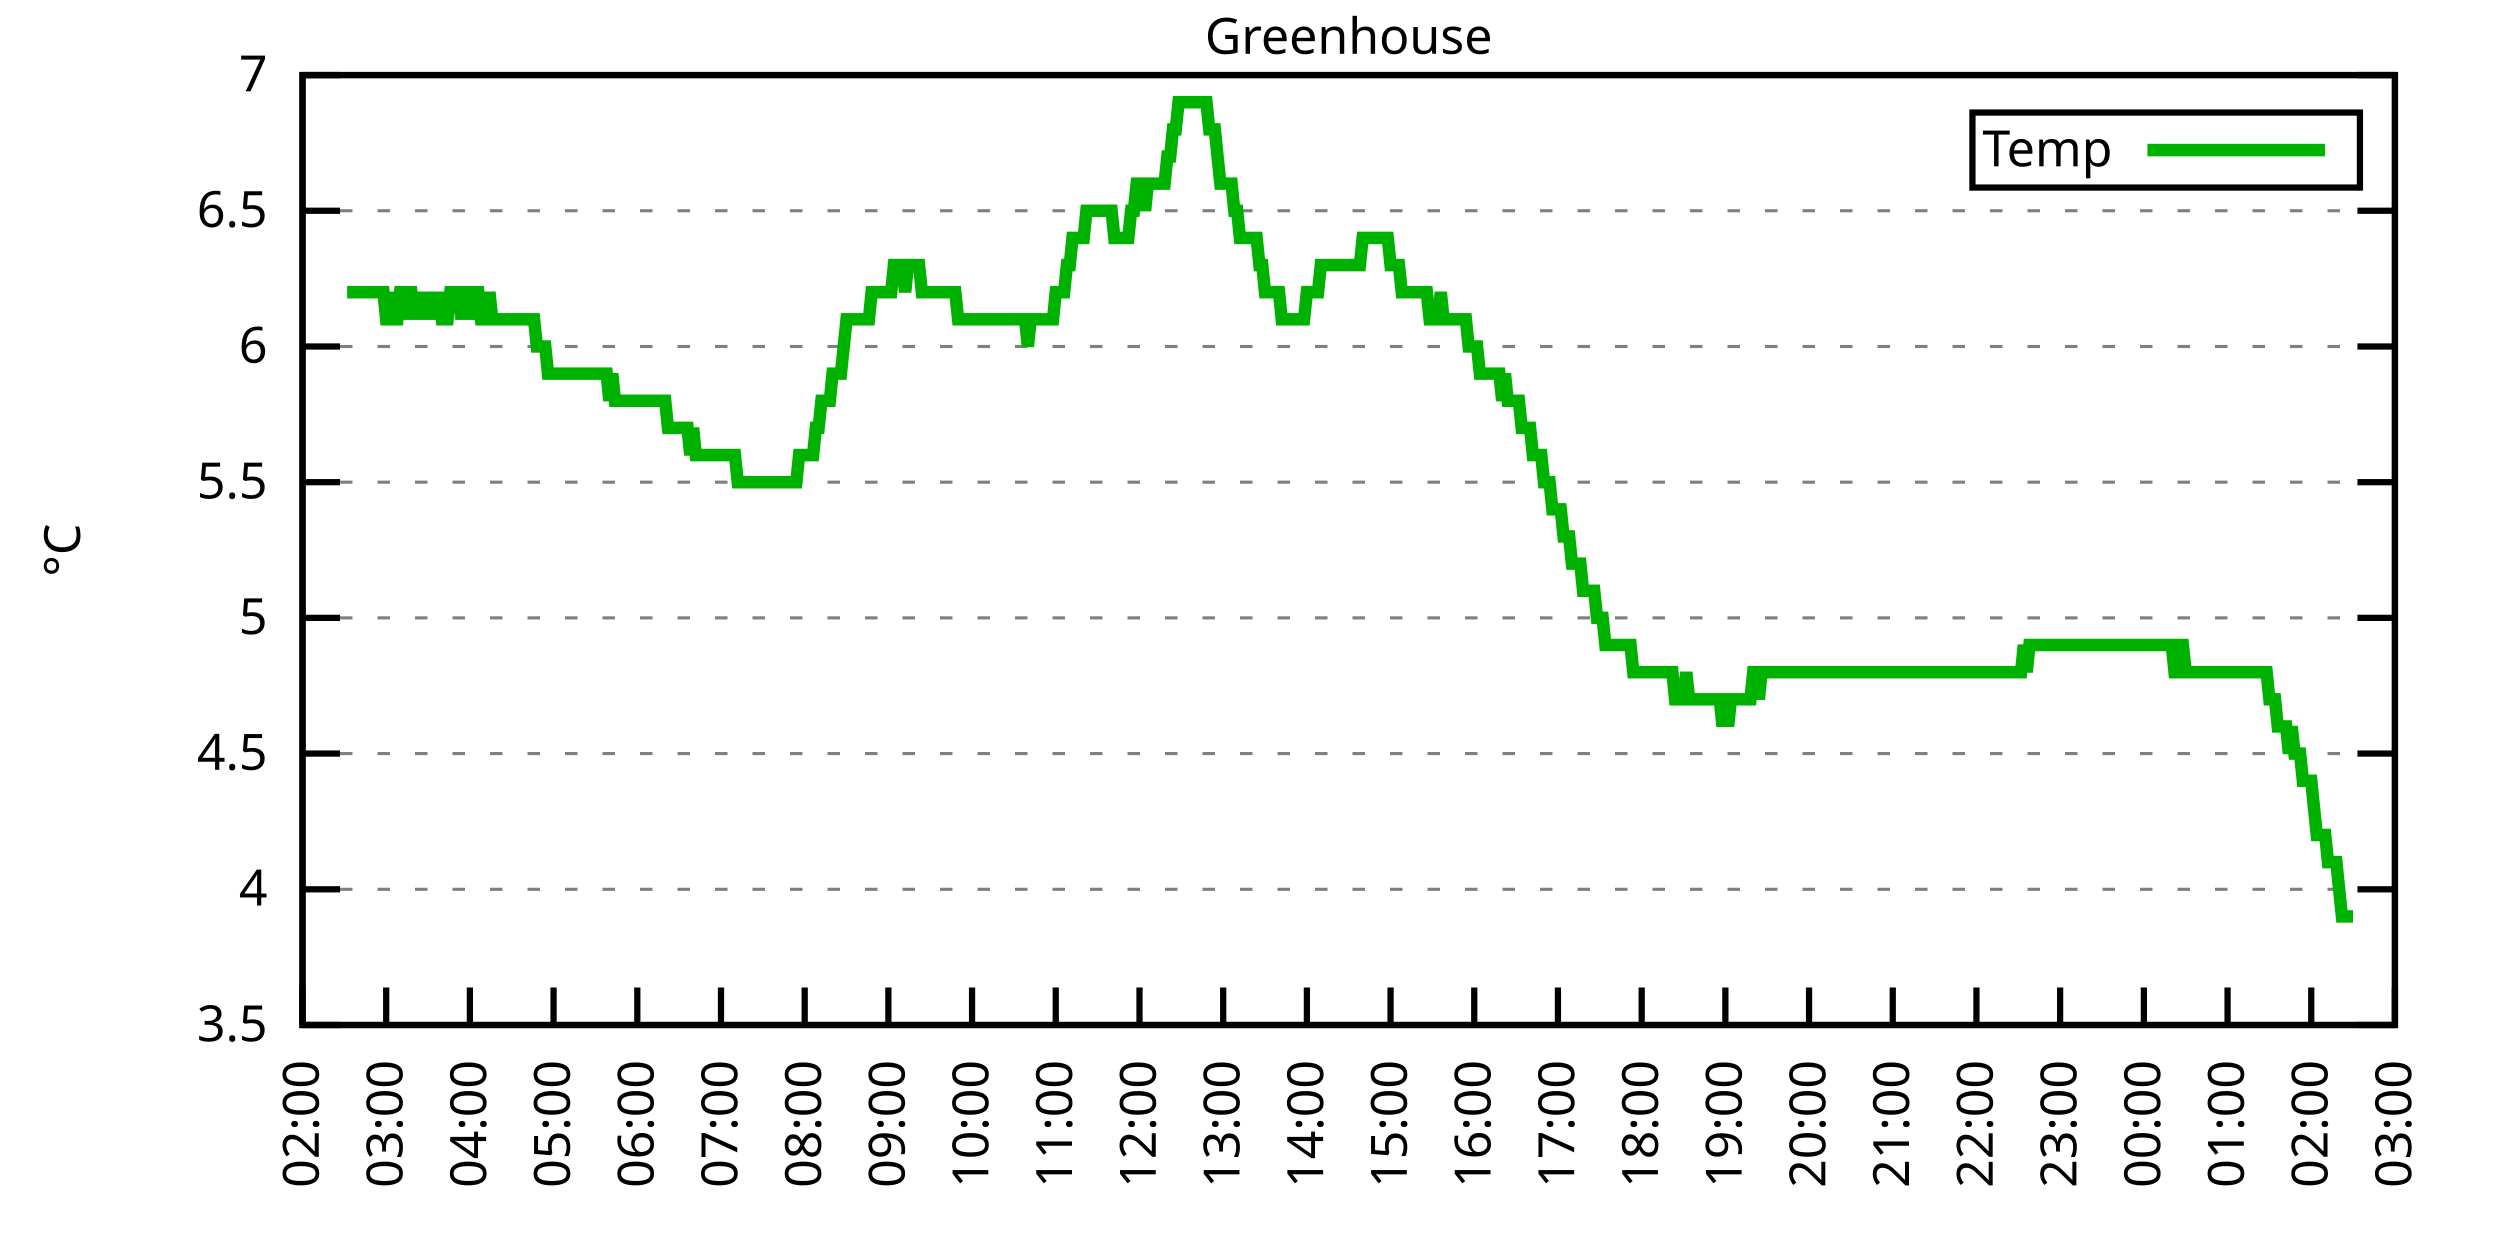
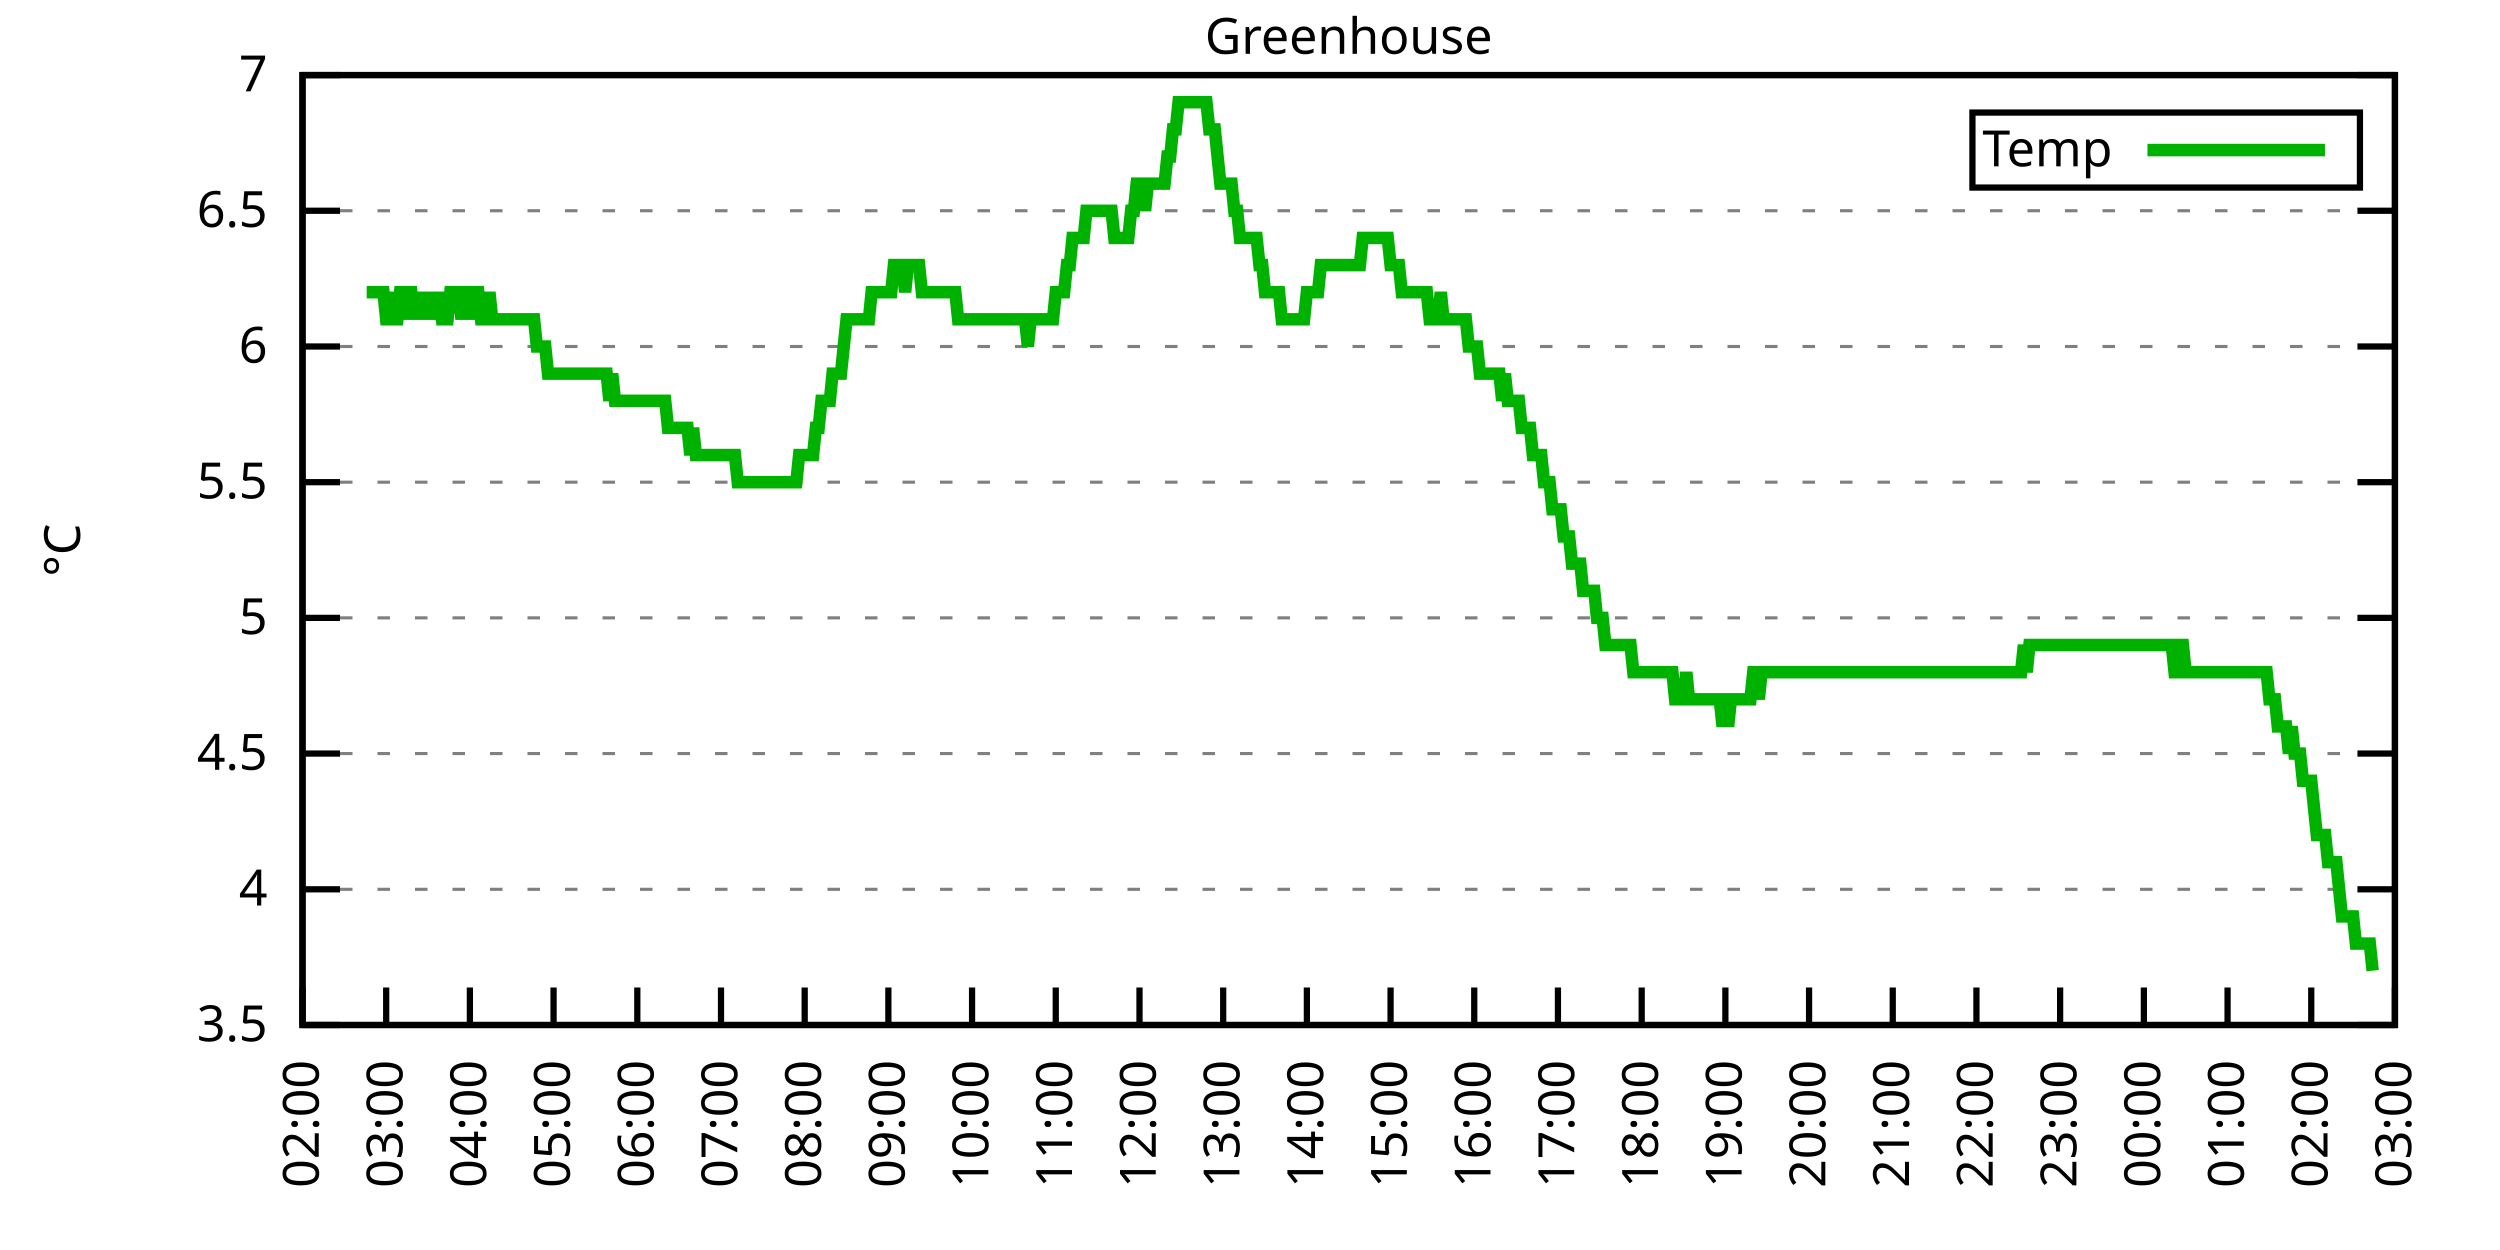
<svg xmlns="http://www.w3.org/2000/svg" xmlns:xlink="http://www.w3.org/1999/xlink" width="400" height="200" viewBox="0 0 400 200">
  <g id="gnuplot_canvas">
    <rect x="0" y="0" width="400" height="200" fill="none" />
    <defs>
      <circle id="gpDot" r="0.5" stroke-width="0.5" stroke="currentColor" />
      <path id="gpPt0" stroke-width="0.333" stroke="currentColor" d="M-1,0 h2 M0,-1 v2" />
      <path id="gpPt1" stroke-width="0.333" stroke="currentColor" d="M-1,-1 L1,1 M1,-1 L-1,1" />
      <path id="gpPt2" stroke-width="0.333" stroke="currentColor" d="M-1,0 L1,0 M0,-1 L0,1 M-1,-1 L1,1 M-1,1 L1,-1" />
      <rect id="gpPt3" stroke-width="0.333" stroke="currentColor" x="-1" y="-1" width="2" height="2" />
      <rect id="gpPt4" stroke-width="0.333" stroke="currentColor" fill="currentColor" x="-1" y="-1" width="2" height="2" />
      <circle id="gpPt5" stroke-width="0.333" stroke="currentColor" cx="0" cy="0" r="1" />
      <use xlink:href="#gpPt5" id="gpPt6" fill="currentColor" stroke="none" />
      <path id="gpPt7" stroke-width="0.333" stroke="currentColor" d="M0,-1.33 L-1.33,0.67 L1.33,0.67 z" />
      <use xlink:href="#gpPt7" id="gpPt8" fill="currentColor" stroke="none" />
      <use xlink:href="#gpPt7" id="gpPt9" stroke="currentColor" transform="rotate(180)" />
      <use xlink:href="#gpPt9" id="gpPt10" fill="currentColor" stroke="none" />
      <use xlink:href="#gpPt3" id="gpPt11" stroke="currentColor" transform="rotate(45)" />
      <use xlink:href="#gpPt11" id="gpPt12" fill="currentColor" stroke="none" />
      <path id="gpPt13" stroke-width="0.333" stroke="currentColor" d="M0,1.330 L1.265,0.411 L0.782,-1.067 L-0.782,-1.076 L-1.265,0.411 z" />
      <use xlink:href="#gpPt13" id="gpPt14" fill="currentColor" stroke="none" />
      <filter id="textbox" filterUnits="objectBoundingBox" x="0" y="0" height="1" width="1">
        <feFlood flood-color="white" flood-opacity="1" result="bgnd" />
        <feComposite in="SourceGraphic" in2="bgnd" operator="atop" />
      </filter>
      <filter id="greybox" filterUnits="objectBoundingBox" x="0" y="0" height="1" width="1">
        <feFlood flood-color="lightgrey" flood-opacity="1" result="grey" />
        <feComposite in="SourceGraphic" in2="grey" operator="atop" />
      </filter>
    </defs>
    <g fill="none" color="white" stroke="currentColor" stroke-width="1.00" stroke-linecap="butt" stroke-linejoin="miter">
</g>
    <g fill="none" color="black" stroke="currentColor" stroke-width="1.00" stroke-linecap="butt" stroke-linejoin="miter">
      <g stroke="none" shape-rendering="crispEdges">
        <polygon fill="rgb(255, 255, 255)" points="48.40,164.00 383.18,164.00 383.18,12.02 48.40,12.02 " />
      </g>
    </g>
    <g fill="none" color="black" stroke="currentColor" stroke-width="1.00" stroke-linecap="butt" stroke-linejoin="miter">
</g>
    <g fill="none" color="black" stroke="black" stroke-width="0.50" stroke-linecap="butt" stroke-linejoin="miter">
</g>
    <g fill="none" color="gray" stroke="currentColor" stroke-width="0.50" stroke-linecap="butt" stroke-linejoin="miter">
      <path stroke="gray" stroke-dasharray="2,4" class="gridline" d="M48.40,164.00 L383.19,164.00  " />
    </g>
    <g fill="none" color="gray" stroke="gray" stroke-width="1.00" stroke-linecap="butt" stroke-linejoin="miter">
</g>
    <g fill="none" color="black" stroke="currentColor" stroke-width="1.00" stroke-linecap="butt" stroke-linejoin="miter">
      <path stroke="black" d="M48.40,164.00 L54.40,164.00 M383.19,164.00 L377.19,164.00  " />
      <g transform="translate(42.80,166.60)" stroke="none" fill="black" font-family="Sans" font-size="8.00" text-anchor="end">
        <text>
          <tspan font-family="Sans"> 3.5</tspan>
        </text>
      </g>
    </g>
    <g fill="none" color="black" stroke="currentColor" stroke-width="1.00" stroke-linecap="butt" stroke-linejoin="miter">
</g>
    <g fill="none" color="black" stroke="black" stroke-width="0.50" stroke-linecap="butt" stroke-linejoin="miter">
</g>
    <g fill="none" color="gray" stroke="currentColor" stroke-width="0.50" stroke-linecap="butt" stroke-linejoin="miter">
      <path stroke="gray" stroke-dasharray="2,4" class="gridline" d="M48.40,142.29 L383.19,142.29  " />
    </g>
    <g fill="none" color="gray" stroke="gray" stroke-width="1.00" stroke-linecap="butt" stroke-linejoin="miter">
</g>
    <g fill="none" color="black" stroke="currentColor" stroke-width="1.00" stroke-linecap="butt" stroke-linejoin="miter">
      <path stroke="black" d="M48.40,142.29 L54.40,142.29 M383.19,142.29 L377.19,142.29  " />
      <g transform="translate(42.80,144.89)" stroke="none" fill="black" font-family="Sans" font-size="8.00" text-anchor="end">
        <text>
          <tspan font-family="Sans"> 4</tspan>
        </text>
      </g>
    </g>
    <g fill="none" color="black" stroke="currentColor" stroke-width="1.00" stroke-linecap="butt" stroke-linejoin="miter">
</g>
    <g fill="none" color="black" stroke="black" stroke-width="0.50" stroke-linecap="butt" stroke-linejoin="miter">
</g>
    <g fill="none" color="gray" stroke="currentColor" stroke-width="0.50" stroke-linecap="butt" stroke-linejoin="miter">
      <path stroke="gray" stroke-dasharray="2,4" class="gridline" d="M48.40,120.57 L383.19,120.57  " />
    </g>
    <g fill="none" color="gray" stroke="gray" stroke-width="1.00" stroke-linecap="butt" stroke-linejoin="miter">
</g>
    <g fill="none" color="black" stroke="currentColor" stroke-width="1.00" stroke-linecap="butt" stroke-linejoin="miter">
      <path stroke="black" d="M48.40,120.57 L54.40,120.57 M383.19,120.57 L377.19,120.57  " />
      <g transform="translate(42.80,123.17)" stroke="none" fill="black" font-family="Sans" font-size="8.00" text-anchor="end">
        <text>
          <tspan font-family="Sans"> 4.5</tspan>
        </text>
      </g>
    </g>
    <g fill="none" color="black" stroke="currentColor" stroke-width="1.00" stroke-linecap="butt" stroke-linejoin="miter">
</g>
    <g fill="none" color="black" stroke="black" stroke-width="0.50" stroke-linecap="butt" stroke-linejoin="miter">
</g>
    <g fill="none" color="gray" stroke="currentColor" stroke-width="0.50" stroke-linecap="butt" stroke-linejoin="miter">
      <path stroke="gray" stroke-dasharray="2,4" class="gridline" d="M48.40,98.86 L383.19,98.86  " />
    </g>
    <g fill="none" color="gray" stroke="gray" stroke-width="1.00" stroke-linecap="butt" stroke-linejoin="miter">
</g>
    <g fill="none" color="black" stroke="currentColor" stroke-width="1.00" stroke-linecap="butt" stroke-linejoin="miter">
      <path stroke="black" d="M48.40,98.86 L54.40,98.86 M383.19,98.86 L377.19,98.86  " />
      <g transform="translate(42.80,101.46)" stroke="none" fill="black" font-family="Sans" font-size="8.00" text-anchor="end">
        <text>
          <tspan font-family="Sans"> 5</tspan>
        </text>
      </g>
    </g>
    <g fill="none" color="black" stroke="currentColor" stroke-width="1.00" stroke-linecap="butt" stroke-linejoin="miter">
</g>
    <g fill="none" color="black" stroke="black" stroke-width="0.50" stroke-linecap="butt" stroke-linejoin="miter">
</g>
    <g fill="none" color="gray" stroke="currentColor" stroke-width="0.50" stroke-linecap="butt" stroke-linejoin="miter">
      <path stroke="gray" stroke-dasharray="2,4" class="gridline" d="M48.40,77.15 L383.19,77.15  " />
    </g>
    <g fill="none" color="gray" stroke="gray" stroke-width="1.00" stroke-linecap="butt" stroke-linejoin="miter">
</g>
    <g fill="none" color="black" stroke="currentColor" stroke-width="1.00" stroke-linecap="butt" stroke-linejoin="miter">
      <path stroke="black" d="M48.40,77.15 L54.40,77.15 M383.19,77.15 L377.19,77.15  " />
      <g transform="translate(42.80,79.75)" stroke="none" fill="black" font-family="Sans" font-size="8.00" text-anchor="end">
        <text>
          <tspan font-family="Sans"> 5.5</tspan>
        </text>
      </g>
    </g>
    <g fill="none" color="black" stroke="currentColor" stroke-width="1.00" stroke-linecap="butt" stroke-linejoin="miter">
</g>
    <g fill="none" color="black" stroke="black" stroke-width="0.50" stroke-linecap="butt" stroke-linejoin="miter">
</g>
    <g fill="none" color="gray" stroke="currentColor" stroke-width="0.50" stroke-linecap="butt" stroke-linejoin="miter">
      <path stroke="gray" stroke-dasharray="2,4" class="gridline" d="M48.40,55.44 L383.19,55.44  " />
    </g>
    <g fill="none" color="gray" stroke="gray" stroke-width="1.00" stroke-linecap="butt" stroke-linejoin="miter">
</g>
    <g fill="none" color="black" stroke="currentColor" stroke-width="1.00" stroke-linecap="butt" stroke-linejoin="miter">
      <path stroke="black" d="M48.40,55.44 L54.40,55.44 M383.19,55.44 L377.19,55.44  " />
      <g transform="translate(42.80,58.04)" stroke="none" fill="black" font-family="Sans" font-size="8.00" text-anchor="end">
        <text>
          <tspan font-family="Sans"> 6</tspan>
        </text>
      </g>
    </g>
    <g fill="none" color="black" stroke="currentColor" stroke-width="1.00" stroke-linecap="butt" stroke-linejoin="miter">
</g>
    <g fill="none" color="black" stroke="black" stroke-width="0.50" stroke-linecap="butt" stroke-linejoin="miter">
</g>
    <g fill="none" color="gray" stroke="currentColor" stroke-width="0.50" stroke-linecap="butt" stroke-linejoin="miter">
      <path stroke="gray" stroke-dasharray="2,4" class="gridline" d="M48.40,33.72 L383.19,33.72  " />
    </g>
    <g fill="none" color="gray" stroke="gray" stroke-width="1.00" stroke-linecap="butt" stroke-linejoin="miter">
</g>
    <g fill="none" color="black" stroke="currentColor" stroke-width="1.00" stroke-linecap="butt" stroke-linejoin="miter">
      <path stroke="black" d="M48.40,33.72 L54.40,33.72 M383.19,33.72 L377.19,33.72  " />
      <g transform="translate(42.80,36.32)" stroke="none" fill="black" font-family="Sans" font-size="8.00" text-anchor="end">
        <text>
          <tspan font-family="Sans"> 6.5</tspan>
        </text>
      </g>
    </g>
    <g fill="none" color="black" stroke="currentColor" stroke-width="1.00" stroke-linecap="butt" stroke-linejoin="miter">
</g>
    <g fill="none" color="black" stroke="black" stroke-width="0.50" stroke-linecap="butt" stroke-linejoin="miter">
</g>
    <g fill="none" color="gray" stroke="currentColor" stroke-width="0.50" stroke-linecap="butt" stroke-linejoin="miter">
      <path stroke="gray" stroke-dasharray="2,4" class="gridline" d="M48.40,12.01 L383.19,12.01  " />
    </g>
    <g fill="none" color="gray" stroke="gray" stroke-width="1.00" stroke-linecap="butt" stroke-linejoin="miter">
</g>
    <g fill="none" color="black" stroke="currentColor" stroke-width="1.00" stroke-linecap="butt" stroke-linejoin="miter">
      <path stroke="black" d="M48.40,12.01 L54.40,12.01 M383.19,12.01 L377.19,12.01  " />
      <g transform="translate(42.80,14.61)" stroke="none" fill="black" font-family="Sans" font-size="8.00" text-anchor="end">
        <text>
          <tspan font-family="Sans"> 7</tspan>
        </text>
      </g>
    </g>
    <g fill="none" color="black" stroke="currentColor" stroke-width="1.00" stroke-linecap="butt" stroke-linejoin="miter">
      <path stroke="black" d="M48.40,164.00 L48.40,158.00  " />
      <g transform="translate(51.00,169.60) rotate(270.00)" stroke="none" fill="black" font-family="Sans" font-size="8.00" text-anchor="end">
        <text>
          <tspan font-family="Sans">02:00</tspan>
        </text>
      </g>
    </g>
    <g fill="none" color="black" stroke="currentColor" stroke-width="1.00" stroke-linecap="butt" stroke-linejoin="miter">
      <path stroke="black" d="M61.79,164.00 L61.79,158.00  " />
      <g transform="translate(64.39,169.60) rotate(270.00)" stroke="none" fill="black" font-family="Sans" font-size="8.00" text-anchor="end">
        <text>
          <tspan font-family="Sans">03:00</tspan>
        </text>
      </g>
    </g>
    <g fill="none" color="black" stroke="currentColor" stroke-width="1.00" stroke-linecap="butt" stroke-linejoin="miter">
      <path stroke="black" d="M75.18,164.00 L75.18,158.00  " />
      <g transform="translate(77.78,169.60) rotate(270.00)" stroke="none" fill="black" font-family="Sans" font-size="8.00" text-anchor="end">
        <text>
          <tspan font-family="Sans">04:00</tspan>
        </text>
      </g>
    </g>
    <g fill="none" color="black" stroke="currentColor" stroke-width="1.00" stroke-linecap="butt" stroke-linejoin="miter">
      <path stroke="black" d="M88.57,164.00 L88.57,158.00  " />
      <g transform="translate(91.17,169.60) rotate(270.00)" stroke="none" fill="black" font-family="Sans" font-size="8.00" text-anchor="end">
        <text>
          <tspan font-family="Sans">05:00</tspan>
        </text>
      </g>
    </g>
    <g fill="none" color="black" stroke="currentColor" stroke-width="1.00" stroke-linecap="butt" stroke-linejoin="miter">
      <path stroke="black" d="M101.97,164.00 L101.97,158.00  " />
      <g transform="translate(104.57,169.60) rotate(270.00)" stroke="none" fill="black" font-family="Sans" font-size="8.00" text-anchor="end">
        <text>
          <tspan font-family="Sans">06:00</tspan>
        </text>
      </g>
    </g>
    <g fill="none" color="black" stroke="currentColor" stroke-width="1.00" stroke-linecap="butt" stroke-linejoin="miter">
      <path stroke="black" d="M115.36,164.00 L115.36,158.00  " />
      <g transform="translate(117.96,169.60) rotate(270.00)" stroke="none" fill="black" font-family="Sans" font-size="8.00" text-anchor="end">
        <text>
          <tspan font-family="Sans">07:00</tspan>
        </text>
      </g>
    </g>
    <g fill="none" color="black" stroke="currentColor" stroke-width="1.00" stroke-linecap="butt" stroke-linejoin="miter">
      <path stroke="black" d="M128.75,164.00 L128.75,158.00  " />
      <g transform="translate(131.35,169.60) rotate(270.00)" stroke="none" fill="black" font-family="Sans" font-size="8.00" text-anchor="end">
        <text>
          <tspan font-family="Sans">08:00</tspan>
        </text>
      </g>
    </g>
    <g fill="none" color="black" stroke="currentColor" stroke-width="1.00" stroke-linecap="butt" stroke-linejoin="miter">
      <path stroke="black" d="M142.14,164.00 L142.14,158.00  " />
      <g transform="translate(144.74,169.60) rotate(270.00)" stroke="none" fill="black" font-family="Sans" font-size="8.00" text-anchor="end">
        <text>
          <tspan font-family="Sans">09:00</tspan>
        </text>
      </g>
    </g>
    <g fill="none" color="black" stroke="currentColor" stroke-width="1.00" stroke-linecap="butt" stroke-linejoin="miter">
      <path stroke="black" d="M155.53,164.00 L155.53,158.00  " />
      <g transform="translate(158.13,169.60) rotate(270.00)" stroke="none" fill="black" font-family="Sans" font-size="8.00" text-anchor="end">
        <text>
          <tspan font-family="Sans">10:00</tspan>
        </text>
      </g>
    </g>
    <g fill="none" color="black" stroke="currentColor" stroke-width="1.00" stroke-linecap="butt" stroke-linejoin="miter">
      <path stroke="black" d="M168.92,164.00 L168.92,158.00  " />
      <g transform="translate(171.52,169.60) rotate(270.00)" stroke="none" fill="black" font-family="Sans" font-size="8.00" text-anchor="end">
        <text>
          <tspan font-family="Sans">11:00</tspan>
        </text>
      </g>
    </g>
    <g fill="none" color="black" stroke="currentColor" stroke-width="1.00" stroke-linecap="butt" stroke-linejoin="miter">
      <path stroke="black" d="M182.32,164.00 L182.32,158.00  " />
      <g transform="translate(184.92,169.60) rotate(270.00)" stroke="none" fill="black" font-family="Sans" font-size="8.00" text-anchor="end">
        <text>
          <tspan font-family="Sans">12:00</tspan>
        </text>
      </g>
    </g>
    <g fill="none" color="black" stroke="currentColor" stroke-width="1.00" stroke-linecap="butt" stroke-linejoin="miter">
      <path stroke="black" d="M195.71,164.00 L195.71,158.00  " />
      <g transform="translate(198.31,169.60) rotate(270.00)" stroke="none" fill="black" font-family="Sans" font-size="8.00" text-anchor="end">
        <text>
          <tspan font-family="Sans">13:00</tspan>
        </text>
      </g>
    </g>
    <g fill="none" color="black" stroke="currentColor" stroke-width="1.00" stroke-linecap="butt" stroke-linejoin="miter">
      <path stroke="black" d="M209.10,164.00 L209.10,158.00  " />
      <g transform="translate(211.70,169.60) rotate(270.00)" stroke="none" fill="black" font-family="Sans" font-size="8.00" text-anchor="end">
        <text>
          <tspan font-family="Sans">14:00</tspan>
        </text>
      </g>
    </g>
    <g fill="none" color="black" stroke="currentColor" stroke-width="1.00" stroke-linecap="butt" stroke-linejoin="miter">
      <path stroke="black" d="M222.49,164.00 L222.49,158.00  " />
      <g transform="translate(225.09,169.60) rotate(270.00)" stroke="none" fill="black" font-family="Sans" font-size="8.00" text-anchor="end">
        <text>
          <tspan font-family="Sans">15:00</tspan>
        </text>
      </g>
    </g>
    <g fill="none" color="black" stroke="currentColor" stroke-width="1.00" stroke-linecap="butt" stroke-linejoin="miter">
      <path stroke="black" d="M235.88,164.00 L235.88,158.00  " />
      <g transform="translate(238.48,169.60) rotate(270.00)" stroke="none" fill="black" font-family="Sans" font-size="8.00" text-anchor="end">
        <text>
          <tspan font-family="Sans">16:00</tspan>
        </text>
      </g>
    </g>
    <g fill="none" color="black" stroke="currentColor" stroke-width="1.00" stroke-linecap="butt" stroke-linejoin="miter">
      <path stroke="black" d="M249.27,164.00 L249.27,158.00  " />
      <g transform="translate(251.87,169.60) rotate(270.00)" stroke="none" fill="black" font-family="Sans" font-size="8.00" text-anchor="end">
        <text>
          <tspan font-family="Sans">17:00</tspan>
        </text>
      </g>
    </g>
    <g fill="none" color="black" stroke="currentColor" stroke-width="1.00" stroke-linecap="butt" stroke-linejoin="miter">
      <path stroke="black" d="M262.67,164.00 L262.67,158.00  " />
      <g transform="translate(265.27,169.60) rotate(270.00)" stroke="none" fill="black" font-family="Sans" font-size="8.00" text-anchor="end">
        <text>
          <tspan font-family="Sans">18:00</tspan>
        </text>
      </g>
    </g>
    <g fill="none" color="black" stroke="currentColor" stroke-width="1.00" stroke-linecap="butt" stroke-linejoin="miter">
      <path stroke="black" d="M276.06,164.00 L276.06,158.00  " />
      <g transform="translate(278.66,169.60) rotate(270.00)" stroke="none" fill="black" font-family="Sans" font-size="8.00" text-anchor="end">
        <text>
          <tspan font-family="Sans">19:00</tspan>
        </text>
      </g>
    </g>
    <g fill="none" color="black" stroke="currentColor" stroke-width="1.00" stroke-linecap="butt" stroke-linejoin="miter">
      <path stroke="black" d="M289.45,164.00 L289.45,158.00  " />
      <g transform="translate(292.05,169.60) rotate(270.00)" stroke="none" fill="black" font-family="Sans" font-size="8.00" text-anchor="end">
        <text>
          <tspan font-family="Sans">20:00</tspan>
        </text>
      </g>
    </g>
    <g fill="none" color="black" stroke="currentColor" stroke-width="1.00" stroke-linecap="butt" stroke-linejoin="miter">
      <path stroke="black" d="M302.84,164.00 L302.84,158.00  " />
      <g transform="translate(305.44,169.60) rotate(270.00)" stroke="none" fill="black" font-family="Sans" font-size="8.00" text-anchor="end">
        <text>
          <tspan font-family="Sans">21:00</tspan>
        </text>
      </g>
    </g>
    <g fill="none" color="black" stroke="currentColor" stroke-width="1.00" stroke-linecap="butt" stroke-linejoin="miter">
      <path stroke="black" d="M316.23,164.00 L316.23,158.00  " />
      <g transform="translate(318.83,169.60) rotate(270.00)" stroke="none" fill="black" font-family="Sans" font-size="8.00" text-anchor="end">
        <text>
          <tspan font-family="Sans">22:00</tspan>
        </text>
      </g>
    </g>
    <g fill="none" color="black" stroke="currentColor" stroke-width="1.00" stroke-linecap="butt" stroke-linejoin="miter">
      <path stroke="black" d="M329.62,164.00 L329.62,158.00  " />
      <g transform="translate(332.22,169.60) rotate(270.00)" stroke="none" fill="black" font-family="Sans" font-size="8.00" text-anchor="end">
        <text>
          <tspan font-family="Sans">23:00</tspan>
        </text>
      </g>
    </g>
    <g fill="none" color="black" stroke="currentColor" stroke-width="1.00" stroke-linecap="butt" stroke-linejoin="miter">
      <path stroke="black" d="M343.02,164.00 L343.02,158.00  " />
      <g transform="translate(345.62,169.60) rotate(270.00)" stroke="none" fill="black" font-family="Sans" font-size="8.00" text-anchor="end">
        <text>
          <tspan font-family="Sans">00:00</tspan>
        </text>
      </g>
    </g>
    <g fill="none" color="black" stroke="currentColor" stroke-width="1.00" stroke-linecap="butt" stroke-linejoin="miter">
      <path stroke="black" d="M356.41,164.00 L356.41,158.00  " />
      <g transform="translate(359.01,169.60) rotate(270.00)" stroke="none" fill="black" font-family="Sans" font-size="8.00" text-anchor="end">
        <text>
          <tspan font-family="Sans">01:00</tspan>
        </text>
      </g>
    </g>
    <g fill="none" color="black" stroke="currentColor" stroke-width="1.00" stroke-linecap="butt" stroke-linejoin="miter">
      <path stroke="black" d="M369.80,164.00 L369.80,158.00  " />
      <g transform="translate(372.40,169.60) rotate(270.00)" stroke="none" fill="black" font-family="Sans" font-size="8.00" text-anchor="end">
        <text>
          <tspan font-family="Sans">02:00</tspan>
        </text>
      </g>
    </g>
    <g fill="none" color="black" stroke="currentColor" stroke-width="1.00" stroke-linecap="butt" stroke-linejoin="miter">
      <path stroke="black" d="M383.19,164.00 L383.19,158.00  " />
      <g transform="translate(385.79,169.60) rotate(270.00)" stroke="none" fill="black" font-family="Sans" font-size="8.00" text-anchor="end">
        <text>
          <tspan font-family="Sans">03:00</tspan>
        </text>
      </g>
    </g>
    <g fill="none" color="black" stroke="currentColor" stroke-width="1.00" stroke-linecap="butt" stroke-linejoin="miter">
</g>
    <g fill="none" color="black" stroke="currentColor" stroke-width="1.00" stroke-linecap="butt" stroke-linejoin="miter">
      <path stroke="black" d="M48.40,12.01 L48.40,164.00 L383.19,164.00 L383.19,12.01 L48.40,12.01 Z  " />
    </g>
    <g fill="none" color="black" stroke="currentColor" stroke-width="1.00" stroke-linecap="butt" stroke-linejoin="miter">
</g>
    <g fill="none" color="black" stroke="currentColor" stroke-width="1.00" stroke-linecap="butt" stroke-linejoin="miter">
      <path stroke="black" d="M315.59,30.01 L315.59,18.01 L377.59,18.01 L377.59,30.01 L315.59,30.01 Z  " />
    </g>
    <g id="Greenhouse_plot_1">
      <g fill="none" color="white" stroke="black" stroke-width="2.00" stroke-linecap="butt" stroke-linejoin="miter">
</g>
      <g fill="none" color="black" stroke="currentColor" stroke-width="2.00" stroke-linecap="butt" stroke-linejoin="miter">
        <g transform="translate(337.99,26.61)" stroke="none" fill="black" font-family="Sans" font-size="8.00" text-anchor="end">
          <text>
            <tspan font-family="Sans">Temp</tspan>
          </text>
        </g>
      </g>
      <g fill="none" color="black" stroke="currentColor" stroke-width="2.00" stroke-linecap="butt" stroke-linejoin="miter">
-         <path stroke="rgb(  0, 178,   0)" d="M343.59,24.01 L371.99,24.01 M55.54,46.75 L55.99,46.75 L56.43,46.75 L56.88,46.75 L57.33,46.75 L57.77,46.75   L58.22,46.75 L58.67,46.75 L59.11,46.75 L59.56,46.75 L60.01,46.75 L60.45,46.75 L60.90,46.75 L61.35,46.75   L61.79,51.09 L62.24,51.09 L62.68,46.75 L63.13,51.09 L63.58,51.09 L64.02,46.75 L64.47,46.75 L64.92,51.09   L65.36,46.75 L65.81,46.75 L66.26,51.09 L66.70,46.75 L67.15,51.09 L67.59,46.75 L68.04,51.09 L68.49,46.75   L68.93,51.09 L69.38,46.75 L69.83,51.09 L70.27,46.75 L70.72,51.09 L71.17,51.09 L71.61,51.09 L72.06,46.75   L72.50,46.75 L72.95,46.75 L73.40,46.75 L73.84,51.09 L74.29,46.75 L74.74,46.75 L75.18,46.75 L75.63,51.09   L76.08,46.75 L76.52,46.75 L76.97,51.09 L77.42,51.09 L77.86,51.09 L78.31,46.75 L78.75,51.09 L79.20,51.09   L79.65,51.09 L80.09,51.09 L80.54,51.09 L80.99,51.09 L81.43,51.09 L81.88,51.09 L82.33,51.09 L82.77,51.09   L83.22,51.09 L83.66,51.09 L84.11,51.09 L84.56,51.09 L85.00,51.09 L85.45,51.09 L85.90,55.44 L86.34,55.44   L86.79,55.44 L87.24,55.44 L87.68,59.78 L88.13,59.78 L88.57,59.78 L89.02,59.78 L89.47,59.78 L89.91,59.78   L90.36,59.78 L90.81,59.78 L91.25,59.78 L91.70,59.78 L92.15,59.78 L92.59,59.78 L93.04,59.78 L93.49,59.78   L93.93,59.78 L94.38,59.78 L94.82,59.78 L95.27,59.78 L95.72,59.78 L96.16,59.78 L96.61,59.78 L97.06,59.78   L97.50,64.12 L97.95,59.78 L98.40,64.12 L98.84,64.12 L99.29,64.12 L99.73,64.12 L100.18,64.12 L100.63,64.12   L101.07,64.12 L101.52,64.12 L101.97,64.12 L102.41,64.12 L102.86,64.12 L103.31,64.12 L103.75,64.12 L104.20,64.12   L104.64,64.12 L105.09,64.12 L105.54,64.12 L105.98,64.12 L106.43,64.12 L106.88,68.46 L107.32,68.46 L107.77,68.46   L108.22,68.46 L108.66,68.46 L109.11,68.46 L109.55,68.46 L110.00,68.46 L110.45,72.81 L110.89,68.46 L111.34,72.81   L111.79,72.81 L112.23,72.81 L112.68,72.81 L113.13,72.81 L113.57,72.81 L114.02,72.81 L114.47,72.81 L114.91,72.81   L115.36,72.81 L115.80,72.81 L116.25,72.81 L116.70,72.81 L117.14,72.81 L117.59,72.81 L118.04,77.15 L118.48,77.15   L118.93,77.15 L119.38,77.15 L119.82,77.15 L120.27,77.15 L120.71,77.15 L121.16,77.15 L121.61,77.15 L122.05,77.15   L122.50,77.15 L122.95,77.15 L123.39,77.15 L123.84,77.15 L124.29,77.15 L124.73,77.15 L125.18,77.15 L125.62,77.15   L126.07,77.15 L126.52,77.15 L126.96,77.15 L127.41,77.15 L127.86,72.81 L128.30,72.81 L128.75,72.81 L129.20,72.81   L129.64,72.81 L130.09,72.81 L130.54,68.46 L130.98,68.46 L131.43,64.12 L131.87,64.12 L132.32,64.12 L132.77,64.12   L133.21,59.78 L133.66,59.78 L134.11,59.78 L134.55,59.78 L135.00,55.44 L135.45,51.09 L135.89,51.09 L136.34,51.09   L136.78,51.09 L137.23,51.09 L137.68,51.09 L138.12,51.09 L138.57,51.09 L139.02,51.09 L139.46,46.75 L139.91,46.75   L140.36,46.75 L140.80,46.75 L141.25,46.75 L141.69,46.75 L142.14,46.75 L142.59,46.75 L143.03,42.41 L143.48,42.41   L143.93,42.41 L144.37,42.41 L144.82,46.75 L145.27,42.41 L145.71,42.41 L146.16,42.41 L146.61,42.41 L147.05,42.41   L147.50,46.75 L147.94,46.75 L148.39,46.75 L148.84,46.75 L149.28,46.75 L149.73,46.75 L150.18,46.75 L150.62,46.75   L151.07,46.75 L151.52,46.75 L151.96,46.75 L152.41,46.75 L152.85,46.75 L153.30,51.09 L153.75,51.09 L154.19,51.09   L154.64,51.09 L155.09,51.09 L155.53,51.09 L155.98,51.09 L156.43,51.09 L156.87,51.09 L157.32,51.09 L157.76,51.09   L158.21,51.09 L158.66,51.09 L159.10,51.09 L159.55,51.09 L160.00,51.09 L160.44,51.09 L160.89,51.09 L161.34,51.09   L161.78,51.09 L162.23,51.09 L162.67,51.09 L163.12,51.09 L163.57,51.09 L164.01,51.09 L164.46,55.44 L164.91,51.09   L165.35,51.09 L165.80,51.09 L166.25,51.09 L166.69,51.09 L167.14,51.09 L167.59,51.09 L168.03,51.09 L168.48,51.09   L168.92,46.75 L169.37,46.75 L169.82,46.75 L170.26,46.75 L170.71,42.41 L171.16,42.41 L171.60,38.07 L172.05,38.07   L172.50,38.07 L172.94,38.07 L173.39,38.07 L173.83,33.72 L174.28,33.72 L174.73,33.72 L175.17,33.72 L175.62,33.72   L176.07,33.72 L176.51,33.72 L176.96,33.72 L177.41,33.72 L177.85,33.72 L178.30,38.07 L178.74,38.07 L179.19,38.07   L179.64,38.07 L180.08,38.07 L180.53,38.07 L180.98,33.72 L181.42,33.72 L181.87,29.38 L182.32,29.38 L182.76,29.38   L183.21,33.72 L183.66,29.38 L184.10,29.38 L184.55,29.38 L184.99,29.38 L185.44,29.38 L185.89,29.38 L186.33,29.38   L186.78,25.04 L187.23,25.04 L187.67,20.70 L188.12,20.70 L188.57,16.35 L189.01,16.35 L189.46,16.35 L189.90,16.35   L190.35,16.35 L190.80,16.35 L191.24,16.35 L191.69,16.35 L192.14,16.35 L192.58,16.35 L193.03,16.35 L193.48,20.70   L193.92,20.70 L194.37,20.70 L194.81,25.04 L195.26,29.38 L195.71,29.38 L196.15,29.38 L196.60,29.38 L197.05,29.38   L197.49,33.72 L197.94,33.72 L198.39,38.07 L198.83,38.07 L199.28,38.07 L199.73,38.07 L200.17,38.07 L200.62,38.07   L201.06,38.07 L201.51,42.41 L201.96,42.41 L202.40,46.75 L202.85,46.75 L203.30,46.75 L203.74,46.75 L204.19,46.75   L204.64,46.75 L205.08,51.09 L205.53,51.09 L205.97,51.09 L206.42,51.09 L206.87,51.09 L207.31,51.09 L207.76,51.09   L208.21,51.09 L208.65,51.09 L209.10,46.75 L209.55,46.75 L209.99,46.75 L210.44,46.75 L210.88,46.75 L211.33,42.41   L211.78,42.41 L212.22,42.41 L212.67,42.41 L213.12,42.41 L213.56,42.41 L214.01,42.41 L214.46,42.41 L214.90,42.41   L215.35,42.41 L215.80,42.41 L216.24,42.41 L216.69,42.41 L217.13,42.41 L217.58,42.41 L218.03,38.07 L218.47,38.07   L218.92,38.07 L219.37,38.07 L219.81,38.07 L220.26,38.07 L220.71,38.07 L221.15,38.07 L221.60,38.07 L222.04,38.07   L222.49,42.41 L222.94,42.41 L223.38,42.41 L223.83,42.41 L224.28,46.75 L224.72,46.75 L225.17,46.75 L225.62,46.75   L226.06,46.75 L226.51,46.75 L226.95,46.75 L227.40,46.75 L227.85,46.75 L228.29,46.75 L228.74,51.09 L229.19,51.09   L229.63,51.09 L230.08,51.09 L230.53,46.75 L230.97,51.09 L231.42,51.09 L231.86,51.09 L232.31,51.09 L232.76,51.09   L233.20,51.09 L233.65,51.09 L234.10,51.09 L234.54,51.09 L234.99,55.44 L235.44,55.44 L235.88,55.44 L236.33,55.44   L236.78,59.78 L237.22,59.78 L237.67,59.78 L238.11,59.78 L238.56,59.78 L239.01,59.78 L239.45,59.78 L239.90,59.78   L240.35,64.12 L240.79,59.78 L241.24,64.12 L241.69,64.12 L242.13,64.12 L242.58,64.12 L243.02,64.12 L243.47,68.46   L243.92,68.46 L244.36,68.46 L244.81,68.46 L245.26,72.81 L245.70,72.81 L246.15,72.81 L246.60,72.81 L247.04,77.15   L247.49,77.15 L247.93,77.15 L248.38,81.49 L248.83,81.49 L249.27,81.49 L249.72,81.49 L250.17,85.83 L250.61,85.83   L251.06,85.83 L251.51,90.18 L251.95,90.18 L252.40,90.18 L252.85,90.18 L253.29,94.52 L253.74,94.52 L254.18,94.52   L254.63,94.52 L255.08,94.52 L255.52,98.86 L255.97,98.86 L256.42,98.86 L256.86,103.20 L257.31,103.20 L257.76,103.20   L258.20,103.20 L258.65,103.20 L259.09,103.20 L259.54,103.20 L259.99,103.20 L260.43,103.20 L260.88,103.20 L261.33,107.55   L261.77,107.55 L262.22,107.55 L262.67,107.55 L263.11,107.55 L263.56,107.55 L264.00,107.55 L264.45,107.55 L264.90,107.55   L265.34,107.55 L265.79,107.55 L266.24,107.55 L266.68,107.55 L267.13,107.55 L267.58,107.55 L268.02,111.89 L268.47,111.89   L268.92,111.89 L269.36,111.89 L269.81,107.55 L270.25,111.89 L270.70,111.89 L271.15,111.89 L271.59,111.89 L272.04,111.89   L272.49,111.89 L272.93,111.89 L273.38,111.89 L273.83,111.89 L274.27,111.89 L274.72,111.89 L275.16,111.89 L275.61,116.23   L276.06,111.89 L276.50,116.23 L276.95,111.89 L277.40,111.89 L277.84,111.89 L278.29,111.89 L278.74,111.89 L279.18,111.89   L279.63,111.89 L280.07,111.89 L280.52,107.55 L280.97,107.55 L281.41,111.89 L281.86,107.55 L282.31,107.55 L282.75,107.55   L283.20,107.55 L283.65,107.55 L284.09,107.55 L284.54,107.55 L284.98,107.55 L285.43,107.55 L285.88,107.55 L286.32,107.55   L286.77,107.55 L287.22,107.55 L287.66,107.55 L288.11,107.55 L288.56,107.55 L289.00,107.55 L289.45,107.55 L289.90,107.55   L290.34,107.55 L290.79,107.55 L291.23,107.55 L291.68,107.55 L292.13,107.55 L292.57,107.55 L293.02,107.55 L293.47,107.55   L293.91,107.55 L294.36,107.55 L294.81,107.55 L295.25,107.55 L295.70,107.55 L296.14,107.55 L296.59,107.55 L297.04,107.55   L297.48,107.55 L297.93,107.55 L298.38,107.55 L298.82,107.55 L299.27,107.55 L299.72,107.55 L300.16,107.55 L300.61,107.55   L301.05,107.55 L301.50,107.55 L301.95,107.55 L302.39,107.55 L302.84,107.55 L303.29,107.55 L303.73,107.55 L304.18,107.55   L304.63,107.55 L305.07,107.55 L305.52,107.55 L305.97,107.55 L306.41,107.55 L306.86,107.55 L307.30,107.55 L307.75,107.55   L308.20,107.55 L308.64,107.55 L309.09,107.55 L309.54,107.55 L309.98,107.55 L310.43,107.55 L310.88,107.55 L311.32,107.55   L311.77,107.55 L312.21,107.55 L312.66,107.55 L313.11,107.55 L313.55,107.55 L314.00,107.55 L314.45,107.55 L314.89,107.55   L315.34,107.55 L315.79,107.55 L316.23,107.55 L316.68,107.55 L317.12,107.55 L317.57,107.55 L318.02,107.55 L318.46,107.55   L318.91,107.55 L319.36,107.55 L319.80,107.55 L320.25,107.55 L320.70,107.55 L321.14,107.55 L321.59,107.55 L322.04,107.55   L322.48,107.55 L322.93,107.55 L323.37,107.55 L323.82,103.20 L324.27,107.55 L324.71,103.20 L325.16,103.20 L325.61,103.20   L326.05,103.20 L326.50,103.20 L326.95,103.20 L327.39,103.20 L327.84,103.20 L328.28,103.20 L328.73,103.20 L329.18,103.20   L329.62,103.20 L330.07,103.20 L330.52,103.20 L330.96,103.20 L331.41,103.20 L331.86,103.20 L332.30,103.20 L332.75,103.20   L333.19,103.20 L333.64,103.20 L334.09,103.20 L334.53,103.20 L334.98,103.20 L335.43,103.20 L335.87,103.20 L336.32,103.20   L336.77,103.20 L337.21,103.20 L337.66,103.20 L338.10,103.20 L338.55,103.20 L339.00,103.20 L339.44,103.20 L339.89,103.20   L340.34,103.20 L340.78,103.20 L341.23,103.20 L341.68,103.20 L342.12,103.20 L342.57,103.20 L343.02,103.20 L343.46,103.20   L343.91,103.20 L344.35,103.20 L344.80,103.20 L345.25,103.20 L345.69,103.20 L346.14,103.20 L346.59,103.20 L347.03,103.20   L347.48,103.20 L347.93,107.55 L348.37,107.55 L348.82,103.20 L349.26,103.20 L349.71,107.55 L350.16,107.55 L350.60,107.55   L351.05,107.55 L351.50,107.55 L351.94,107.55 L352.39,107.55 L352.84,107.55 L353.28,107.55 L353.73,107.55 L354.17,107.55   L354.62,107.55 L355.07,107.55 L355.51,107.55 L355.96,107.55 L356.41,107.55 L356.85,107.55 L357.30,107.55 L357.75,107.55   L358.19,107.55 L358.64,107.55 L359.09,107.55 L359.53,107.55 L359.98,107.55 L360.42,107.55 L360.87,107.55 L361.32,107.55   L361.76,107.55 L362.21,107.55 L362.66,107.55 L363.10,111.89 L363.55,111.89 L364.00,111.89 L364.44,116.23 L364.89,116.23   L365.33,116.23 L365.78,116.23 L366.23,120.57 L366.67,116.23 L367.12,120.57 L367.57,120.57 L368.01,120.57 L368.46,124.92   L368.91,124.92 L369.35,124.92 L369.80,124.92 L370.24,129.26 L370.69,133.60 L371.14,133.60 L371.58,133.60 L372.03,133.60   L372.48,137.94 L372.92,137.94 L373.37,137.94 L373.82,137.94 L374.26,142.29 L374.71,146.63 L375.16,146.63 L375.60,146.63   L376.05,146.63 L376.49,146.63  " />
+         <path stroke="rgb(  0, 178,   0)" d="M343.59,24.01 L371.99,24.01 M58.67,46.75 L59.11,46.75 L59.56,46.75 L60.01,46.75 L60.45,46.75 L60.90,46.75   L61.35,46.75 L61.79,51.09 L62.24,51.09 L62.68,46.75 L63.13,51.09 L63.58,51.09 L64.02,46.75 L64.47,46.75   L64.92,51.09 L65.36,46.75 L65.81,46.75 L66.26,51.09 L66.70,46.75 L67.15,51.09 L67.59,46.75 L68.04,51.09   L68.49,46.75 L68.93,51.09 L69.38,46.75 L69.83,51.09 L70.27,46.75 L70.72,51.09 L71.17,51.09 L71.61,51.09   L72.06,46.75 L72.50,46.75 L72.95,46.75 L73.40,46.75 L73.84,51.09 L74.29,46.75 L74.74,46.75 L75.18,46.75   L75.63,51.09 L76.08,46.75 L76.52,46.75 L76.97,51.09 L77.42,51.09 L77.86,51.09 L78.31,46.75 L78.75,51.09   L79.20,51.09 L79.65,51.09 L80.09,51.09 L80.54,51.09 L80.99,51.09 L81.43,51.09 L81.88,51.09 L82.33,51.09   L82.77,51.09 L83.22,51.09 L83.66,51.09 L84.11,51.09 L84.56,51.09 L85.00,51.09 L85.45,51.09 L85.90,55.44   L86.34,55.44 L86.79,55.44 L87.24,55.44 L87.68,59.78 L88.13,59.78 L88.57,59.78 L89.02,59.78 L89.47,59.78   L89.91,59.78 L90.36,59.78 L90.81,59.78 L91.25,59.78 L91.70,59.78 L92.15,59.78 L92.59,59.78 L93.04,59.78   L93.49,59.78 L93.93,59.78 L94.38,59.78 L94.82,59.78 L95.27,59.78 L95.72,59.78 L96.16,59.78 L96.61,59.78   L97.06,59.78 L97.50,64.12 L97.95,59.78 L98.40,64.12 L98.84,64.12 L99.29,64.12 L99.73,64.12 L100.18,64.12   L100.63,64.12 L101.07,64.12 L101.52,64.12 L101.97,64.12 L102.41,64.12 L102.86,64.12 L103.31,64.12 L103.75,64.12   L104.20,64.12 L104.64,64.12 L105.09,64.12 L105.54,64.12 L105.98,64.12 L106.43,64.12 L106.88,68.46 L107.32,68.46   L107.77,68.46 L108.22,68.46 L108.66,68.46 L109.11,68.46 L109.55,68.46 L110.00,68.46 L110.45,72.81 L110.89,68.46   L111.34,72.81 L111.79,72.81 L112.23,72.81 L112.68,72.81 L113.13,72.81 L113.57,72.81 L114.02,72.81 L114.47,72.81   L114.91,72.81 L115.36,72.81 L115.80,72.81 L116.25,72.81 L116.70,72.81 L117.14,72.81 L117.59,72.81 L118.04,77.15   L118.48,77.15 L118.93,77.15 L119.38,77.15 L119.82,77.15 L120.27,77.15 L120.71,77.15 L121.16,77.15 L121.61,77.15   L122.05,77.15 L122.50,77.15 L122.95,77.15 L123.39,77.15 L123.84,77.15 L124.29,77.15 L124.73,77.15 L125.18,77.15   L125.62,77.15 L126.07,77.15 L126.52,77.15 L126.96,77.15 L127.41,77.15 L127.86,72.81 L128.30,72.81 L128.75,72.81   L129.20,72.81 L129.64,72.81 L130.09,72.81 L130.54,68.46 L130.98,68.46 L131.43,64.12 L131.87,64.12 L132.32,64.12   L132.77,64.12 L133.21,59.78 L133.66,59.78 L134.11,59.78 L134.55,59.78 L135.00,55.44 L135.45,51.09 L135.89,51.09   L136.34,51.09 L136.78,51.09 L137.23,51.09 L137.68,51.09 L138.12,51.09 L138.57,51.09 L139.02,51.09 L139.46,46.75   L139.91,46.75 L140.36,46.75 L140.80,46.75 L141.25,46.75 L141.69,46.75 L142.14,46.75 L142.59,46.75 L143.03,42.41   L143.48,42.41 L143.93,42.41 L144.37,42.41 L144.82,46.75 L145.27,42.41 L145.71,42.41 L146.16,42.41 L146.61,42.41   L147.05,42.41 L147.50,46.75 L147.94,46.75 L148.39,46.75 L148.84,46.75 L149.28,46.75 L149.73,46.75 L150.18,46.75   L150.62,46.75 L151.07,46.75 L151.52,46.75 L151.96,46.75 L152.41,46.75 L152.85,46.75 L153.30,51.09 L153.75,51.09   L154.19,51.09 L154.64,51.09 L155.09,51.09 L155.53,51.09 L155.98,51.09 L156.43,51.09 L156.87,51.09 L157.32,51.09   L157.76,51.09 L158.21,51.09 L158.66,51.09 L159.10,51.09 L159.55,51.09 L160.00,51.09 L160.44,51.09 L160.89,51.09   L161.34,51.09 L161.78,51.09 L162.23,51.09 L162.67,51.09 L163.12,51.09 L163.57,51.09 L164.01,51.09 L164.46,55.44   L164.91,51.09 L165.35,51.09 L165.80,51.09 L166.25,51.09 L166.69,51.09 L167.14,51.09 L167.59,51.09 L168.03,51.09   L168.48,51.09 L168.92,46.75 L169.37,46.75 L169.82,46.75 L170.26,46.75 L170.71,42.41 L171.16,42.41 L171.60,38.07   L172.05,38.07 L172.50,38.07 L172.94,38.07 L173.39,38.07 L173.83,33.72 L174.28,33.72 L174.73,33.72 L175.17,33.72   L175.62,33.72 L176.07,33.72 L176.51,33.72 L176.96,33.72 L177.41,33.72 L177.85,33.72 L178.30,38.07 L178.74,38.07   L179.19,38.07 L179.64,38.07 L180.08,38.07 L180.53,38.07 L180.98,33.72 L181.42,33.72 L181.87,29.38 L182.32,29.38   L182.76,29.38 L183.21,33.72 L183.66,29.38 L184.10,29.38 L184.55,29.38 L184.99,29.38 L185.44,29.38 L185.89,29.38   L186.33,29.38 L186.78,25.04 L187.23,25.04 L187.67,20.70 L188.12,20.70 L188.57,16.35 L189.01,16.35 L189.46,16.35   L189.90,16.35 L190.35,16.35 L190.80,16.35 L191.24,16.35 L191.69,16.35 L192.14,16.35 L192.58,16.35 L193.03,16.35   L193.48,20.70 L193.92,20.70 L194.37,20.70 L194.81,25.04 L195.26,29.38 L195.71,29.38 L196.15,29.38 L196.60,29.38   L197.05,29.38 L197.49,33.72 L197.94,33.72 L198.39,38.07 L198.83,38.07 L199.28,38.07 L199.73,38.07 L200.17,38.07   L200.62,38.07 L201.06,38.07 L201.51,42.41 L201.96,42.41 L202.40,46.75 L202.85,46.75 L203.30,46.75 L203.74,46.75   L204.19,46.75 L204.64,46.75 L205.08,51.09 L205.53,51.09 L205.97,51.09 L206.42,51.09 L206.87,51.09 L207.31,51.09   L207.76,51.09 L208.21,51.09 L208.65,51.09 L209.10,46.75 L209.55,46.75 L209.99,46.75 L210.44,46.75 L210.88,46.75   L211.33,42.41 L211.78,42.41 L212.22,42.41 L212.67,42.41 L213.12,42.41 L213.56,42.41 L214.01,42.41 L214.46,42.41   L214.90,42.41 L215.35,42.41 L215.80,42.41 L216.24,42.41 L216.69,42.41 L217.13,42.41 L217.58,42.41 L218.03,38.07   L218.47,38.07 L218.92,38.07 L219.37,38.07 L219.81,38.07 L220.26,38.07 L220.71,38.07 L221.15,38.07 L221.60,38.07   L222.04,38.07 L222.49,42.41 L222.94,42.41 L223.38,42.41 L223.83,42.41 L224.28,46.75 L224.72,46.75 L225.17,46.75   L225.62,46.75 L226.06,46.75 L226.51,46.75 L226.95,46.75 L227.40,46.75 L227.85,46.75 L228.29,46.75 L228.74,51.09   L229.19,51.09 L229.63,51.09 L230.08,51.09 L230.53,46.75 L230.97,51.09 L231.42,51.09 L231.86,51.09 L232.31,51.09   L232.76,51.09 L233.20,51.09 L233.65,51.09 L234.10,51.09 L234.54,51.09 L234.99,55.44 L235.44,55.44 L235.88,55.44   L236.33,55.44 L236.78,59.78 L237.22,59.78 L237.67,59.78 L238.11,59.78 L238.56,59.78 L239.01,59.78 L239.45,59.78   L239.90,59.78 L240.35,64.12 L240.79,59.78 L241.24,64.12 L241.69,64.12 L242.13,64.12 L242.58,64.12 L243.02,64.12   L243.47,68.46 L243.92,68.46 L244.36,68.46 L244.81,68.46 L245.26,72.81 L245.70,72.81 L246.15,72.81 L246.60,72.81   L247.04,77.15 L247.49,77.15 L247.93,77.15 L248.38,81.49 L248.83,81.49 L249.27,81.49 L249.72,81.49 L250.17,85.83   L250.61,85.83 L251.06,85.83 L251.51,90.18 L251.95,90.18 L252.40,90.18 L252.85,90.18 L253.29,94.52 L253.74,94.52   L254.18,94.52 L254.63,94.52 L255.08,94.52 L255.52,98.86 L255.97,98.86 L256.42,98.86 L256.86,103.20 L257.31,103.20   L257.76,103.20 L258.20,103.20 L258.65,103.20 L259.09,103.20 L259.54,103.20 L259.99,103.20 L260.43,103.20 L260.88,103.20   L261.33,107.55 L261.77,107.55 L262.22,107.55 L262.67,107.55 L263.11,107.55 L263.56,107.55 L264.00,107.55 L264.45,107.55   L264.90,107.55 L265.34,107.55 L265.79,107.55 L266.24,107.55 L266.68,107.55 L267.13,107.55 L267.58,107.55 L268.02,111.89   L268.47,111.89 L268.92,111.89 L269.36,111.89 L269.81,107.55 L270.25,111.89 L270.70,111.89 L271.15,111.89 L271.59,111.89   L272.04,111.89 L272.49,111.89 L272.93,111.89 L273.38,111.89 L273.83,111.89 L274.27,111.89 L274.72,111.89 L275.16,111.89   L275.61,116.23 L276.06,111.89 L276.50,116.23 L276.95,111.89 L277.40,111.89 L277.84,111.89 L278.29,111.89 L278.74,111.89   L279.18,111.89 L279.63,111.89 L280.07,111.89 L280.52,107.55 L280.97,107.55 L281.41,111.89 L281.86,107.55 L282.31,107.55   L282.75,107.55 L283.20,107.55 L283.65,107.55 L284.09,107.55 L284.54,107.55 L284.98,107.55 L285.43,107.55 L285.88,107.55   L286.32,107.55 L286.77,107.55 L287.22,107.55 L287.66,107.55 L288.11,107.55 L288.56,107.55 L289.00,107.55 L289.45,107.55   L289.90,107.55 L290.34,107.55 L290.79,107.55 L291.23,107.55 L291.68,107.55 L292.13,107.55 L292.57,107.55 L293.02,107.55   L293.47,107.55 L293.91,107.55 L294.36,107.55 L294.81,107.55 L295.25,107.55 L295.70,107.55 L296.14,107.55 L296.59,107.55   L297.04,107.55 L297.48,107.55 L297.93,107.55 L298.38,107.55 L298.82,107.55 L299.27,107.55 L299.72,107.55 L300.16,107.55   L300.61,107.55 L301.05,107.55 L301.50,107.55 L301.95,107.55 L302.39,107.55 L302.84,107.55 L303.29,107.55 L303.73,107.55   L304.18,107.55 L304.63,107.55 L305.07,107.55 L305.52,107.55 L305.97,107.55 L306.41,107.55 L306.86,107.55 L307.30,107.55   L307.75,107.55 L308.20,107.55 L308.64,107.55 L309.09,107.55 L309.54,107.55 L309.98,107.55 L310.43,107.55 L310.88,107.55   L311.32,107.55 L311.77,107.55 L312.21,107.55 L312.66,107.55 L313.11,107.55 L313.55,107.55 L314.00,107.55 L314.45,107.55   L314.89,107.55 L315.34,107.55 L315.79,107.55 L316.23,107.55 L316.68,107.55 L317.12,107.55 L317.57,107.55 L318.02,107.55   L318.46,107.55 L318.91,107.55 L319.36,107.55 L319.80,107.55 L320.25,107.55 L320.70,107.55 L321.14,107.55 L321.59,107.55   L322.04,107.55 L322.48,107.55 L322.93,107.55 L323.37,107.55 L323.82,103.20 L324.27,107.55 L324.71,103.20 L325.16,103.20   L325.61,103.20 L326.05,103.20 L326.50,103.20 L326.95,103.20 L327.39,103.20 L327.84,103.20 L328.28,103.20 L328.73,103.20   L329.18,103.20 L329.62,103.20 L330.07,103.20 L330.52,103.20 L330.96,103.20 L331.41,103.20 L331.86,103.20 L332.30,103.20   L332.75,103.20 L333.19,103.20 L333.64,103.20 L334.09,103.20 L334.53,103.20 L334.98,103.20 L335.43,103.20 L335.87,103.20   L336.32,103.20 L336.77,103.20 L337.21,103.20 L337.66,103.20 L338.10,103.20 L338.55,103.20 L339.00,103.20 L339.44,103.20   L339.89,103.20 L340.34,103.20 L340.78,103.20 L341.23,103.20 L341.68,103.20 L342.12,103.20 L342.57,103.20 L343.02,103.20   L343.46,103.20 L343.91,103.20 L344.35,103.20 L344.80,103.20 L345.25,103.20 L345.69,103.20 L346.14,103.20 L346.59,103.20   L347.03,103.20 L347.48,103.20 L347.93,107.55 L348.37,107.55 L348.82,103.20 L349.26,103.20 L349.71,107.55 L350.16,107.55   L350.60,107.55 L351.05,107.55 L351.50,107.55 L351.94,107.55 L352.39,107.55 L352.84,107.55 L353.28,107.55 L353.73,107.55   L354.17,107.55 L354.62,107.55 L355.07,107.55 L355.51,107.55 L355.96,107.55 L356.41,107.55 L356.85,107.55 L357.30,107.55   L357.75,107.55 L358.19,107.55 L358.64,107.55 L359.09,107.55 L359.53,107.55 L359.98,107.55 L360.42,107.55 L360.87,107.55   L361.32,107.55 L361.76,107.55 L362.21,107.55 L362.66,107.55 L363.10,111.89 L363.55,111.89 L364.00,111.89 L364.44,116.23   L364.89,116.23 L365.33,116.23 L365.78,116.23 L366.23,120.57 L366.67,116.23 L367.12,120.57 L367.57,120.57 L368.01,120.57   L368.46,124.92 L368.91,124.92 L369.35,124.92 L369.80,124.92 L370.24,129.26 L370.69,133.60 L371.14,133.60 L371.58,133.60   L372.03,133.60 L372.48,137.94 L372.92,137.94 L373.37,137.94 L373.82,137.94 L374.26,142.29 L374.71,146.63 L375.16,146.63   L375.60,146.63 L376.05,146.63 L376.49,146.63 L376.94,150.97 L377.39,150.97 L377.83,150.97 L378.28,150.97 L378.73,150.97   L379.17,150.97 L379.62,155.31  " />
      </g>
    </g>
    <g fill="none" color="black" stroke="currentColor" stroke-width="2.00" stroke-linecap="butt" stroke-linejoin="miter">
</g>
    <g fill="none" color="black" stroke="black" stroke-width="1.00" stroke-linecap="butt" stroke-linejoin="miter">
</g>
    <g fill="none" color="black" stroke="currentColor" stroke-width="1.00" stroke-linecap="butt" stroke-linejoin="miter">
      <path stroke="black" d="M48.40,12.01 L48.40,164.00 L383.19,164.00 L383.19,12.01 L48.40,12.01 Z  " />
      <g transform="translate(12.80,88.01) rotate(270.00)" stroke="none" fill="black" font-family="Sans" font-size="8.00" text-anchor="middle">
        <text>
          <tspan font-family="Sans">°C</tspan>
        </text>
      </g>
    </g>
    <g fill="none" color="black" stroke="currentColor" stroke-width="1.00" stroke-linecap="butt" stroke-linejoin="miter">
</g>
    <g fill="none" color="black" stroke="currentColor" stroke-width="1.00" stroke-linecap="butt" stroke-linejoin="miter">
      <g transform="translate(215.79,8.61)" stroke="none" fill="black" font-family="Sans" font-size="8.00" text-anchor="middle">
        <text>
          <tspan font-family="Sans">Greenhouse</tspan>
        </text>
      </g>
    </g>
    <g fill="none" color="black" stroke="currentColor" stroke-width="1.00" stroke-linecap="butt" stroke-linejoin="miter">
</g>
  </g>
</svg>
